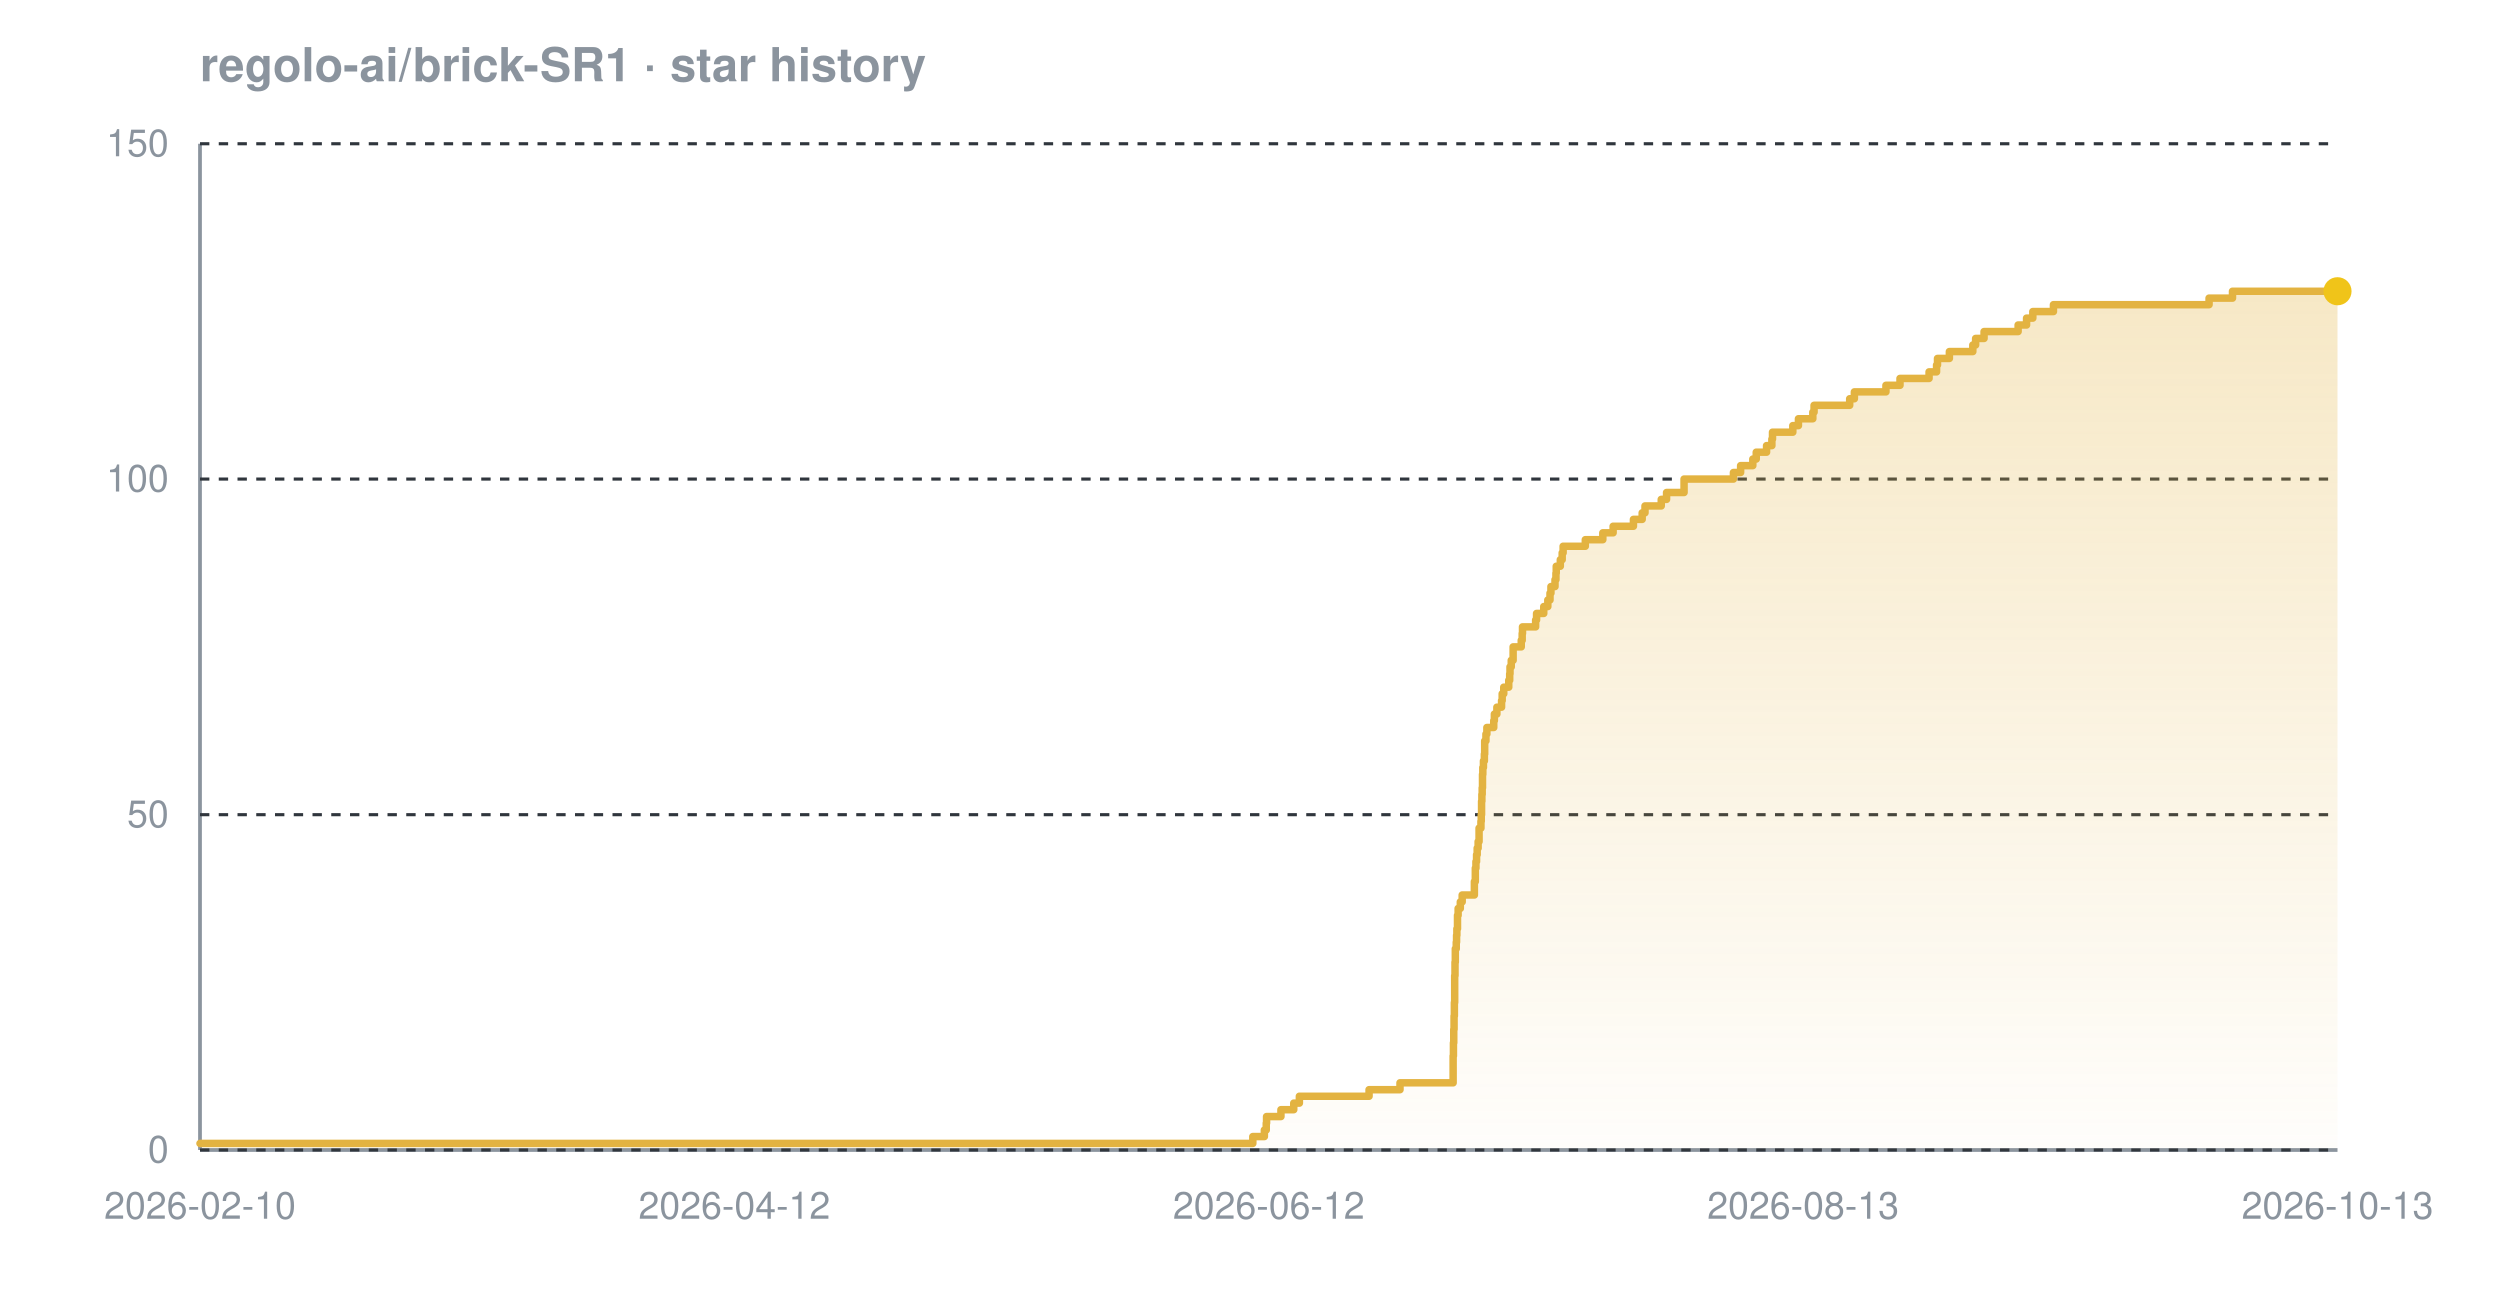
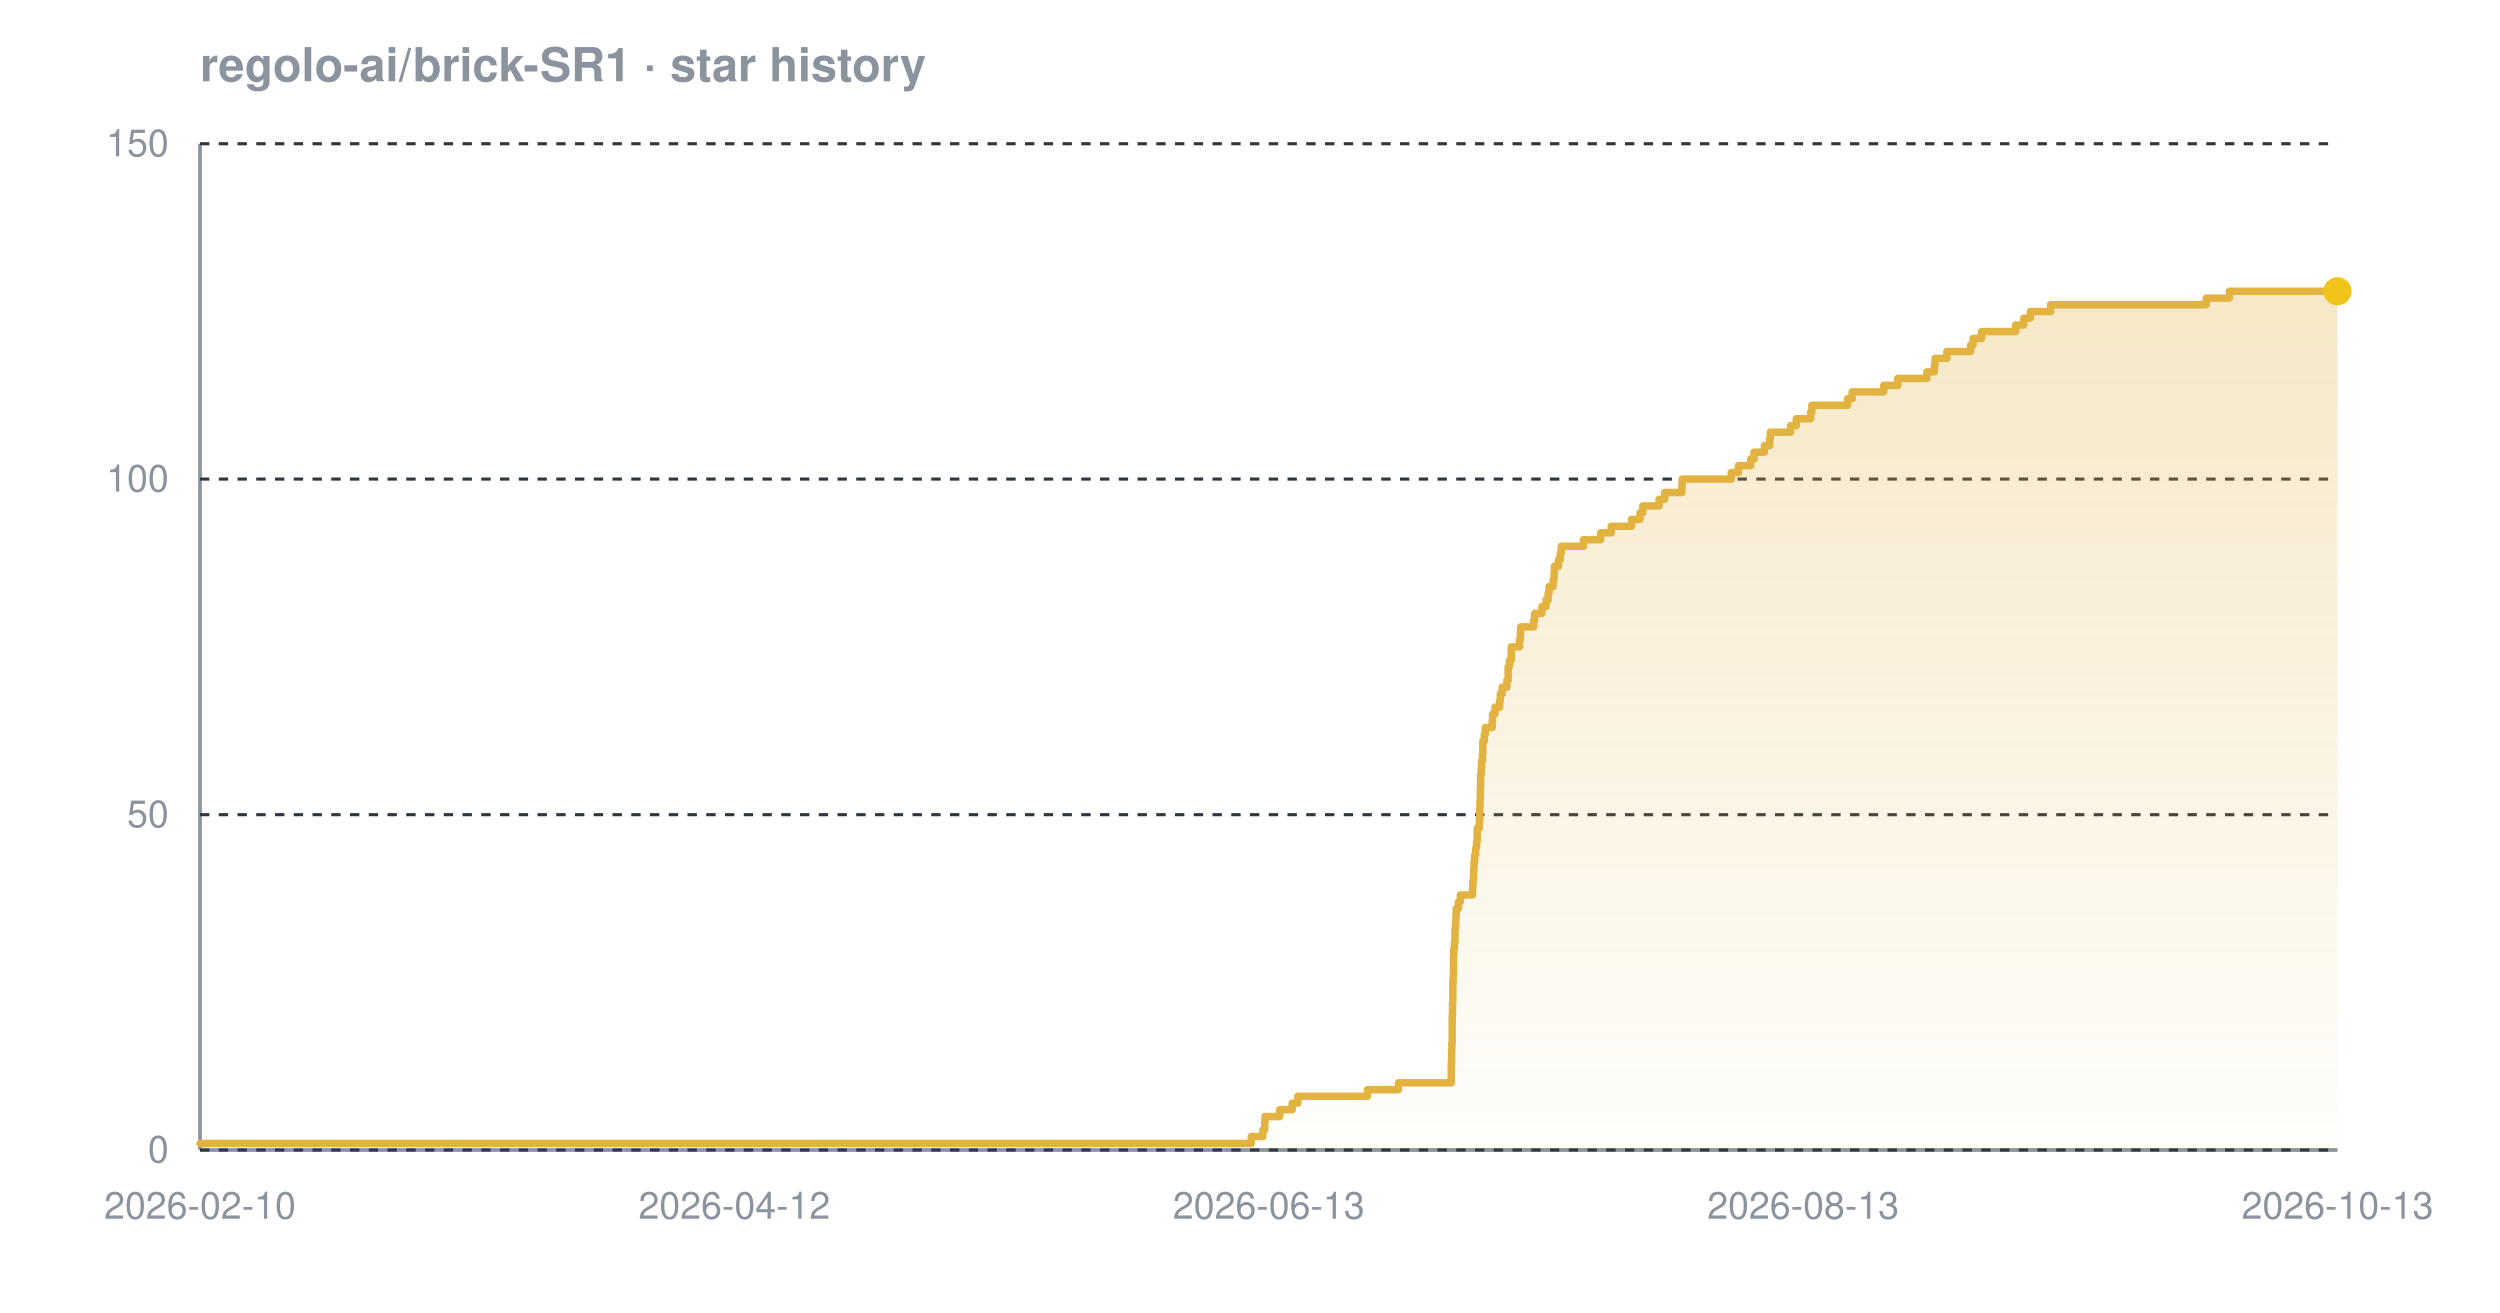
<svg xmlns="http://www.w3.org/2000/svg" width="800" height="420" viewBox="0 0 800 420" font-family="-apple-system,BlinkMacSystemFont,'Segoe UI',Helvetica,Arial,sans-serif" role="img" aria-label="Star history chart for regolo-ai/brick-SR1">
  <defs>
    <linearGradient id="grad-dark" x1="0" y1="0" x2="0" y2="1">
      <stop offset="0%" stop-color="#e3b341" stop-opacity="0.30" />
      <stop offset="100%" stop-color="#e3b341" stop-opacity="0.02" />
    </linearGradient>
  </defs>
  <text x="64" y="26" font-size="15" font-weight="600" fill="#8b949e">regolo-ai/brick-SR1 · star history</text>
  <line x1="64" y1="368" x2="748" y2="368" stroke="#8b949e" stroke-width="1.2" />
  <line x1="64" y1="46" x2="64" y2="368" stroke="#8b949e" stroke-width="1.2" />
  <line x1="64" y1="368.0" x2="748" y2="368.0" stroke="#30363d" stroke-width="1" stroke-dasharray="3 3" />
  <line x1="64" y1="260.7" x2="748" y2="260.7" stroke="#30363d" stroke-width="1" stroke-dasharray="3 3" />
  <line x1="64" y1="153.3" x2="748" y2="153.3" stroke="#30363d" stroke-width="1" stroke-dasharray="3 3" />
  <line x1="64" y1="46.0" x2="748" y2="46.0" stroke="#30363d" stroke-width="1" stroke-dasharray="3 3" />
-   <path d="M 64.0 365.9 L 400.9 365.9 L 400.9 363.7 L 404.6 363.7 L 404.6 361.6 L 405.2 361.6 L 405.2 359.4 L 405.3 359.4 L 405.3 357.3 L 409.9 357.3 L 409.9 355.1 L 414.0 355.1 L 414.0 353.0 L 415.8 353.0 L 415.8 350.8 L 438.1 350.8 L 438.1 348.7 L 448.0 348.7 L 448.0 346.5 L 465.0 346.5 L 465.0 344.4 L 465.0 344.4 L 465.0 342.2 L 465.0 342.2 L 465.0 340.1 L 465.0 340.1 L 465.0 337.9 L 465.1 337.9 L 465.1 335.8 L 465.1 335.8 L 465.1 333.7 L 465.2 333.7 L 465.2 331.5 L 465.2 331.5 L 465.2 329.4 L 465.3 329.4 L 465.3 327.2 L 465.3 327.2 L 465.3 325.1 L 465.4 325.1 L 465.4 322.9 L 465.4 322.9 L 465.4 320.8 L 465.5 320.8 L 465.5 318.6 L 465.5 318.6 L 465.5 316.5 L 465.5 316.5 L 465.5 314.3 L 465.5 314.3 L 465.5 312.2 L 465.6 312.2 L 465.6 310.0 L 465.6 310.0 L 465.6 307.9 L 465.7 307.9 L 465.7 305.7 L 465.7 305.7 L 465.7 303.6 L 466.0 303.6 L 466.0 301.5 L 466.1 301.5 L 466.1 299.3 L 466.2 299.3 L 466.2 297.2 L 466.4 297.2 L 466.4 295.0 L 466.4 295.0 L 466.4 292.9 L 466.6 292.9 L 466.6 290.7 L 467.3 290.7 L 467.3 288.6 L 467.9 288.6 L 467.9 286.4 L 471.8 286.4 L 471.8 284.3 L 471.8 284.3 L 471.8 282.1 L 472.1 282.1 L 472.1 280.0 L 472.1 280.0 L 472.1 277.8 L 472.3 277.8 L 472.3 275.7 L 472.5 275.7 L 472.5 273.5 L 472.7 273.5 L 472.7 271.4 L 473.0 271.4 L 473.0 269.3 L 473.3 269.3 L 473.3 267.1 L 473.3 267.1 L 473.3 265.0 L 473.9 265.0 L 473.9 262.8 L 474.0 262.8 L 474.0 260.7 L 474.1 260.7 L 474.1 258.5 L 474.1 258.5 L 474.1 256.4 L 474.2 256.4 L 474.2 254.2 L 474.3 254.2 L 474.3 252.1 L 474.4 252.1 L 474.4 249.9 L 474.4 249.9 L 474.4 247.8 L 474.5 247.8 L 474.5 245.6 L 474.7 245.6 L 474.7 243.5 L 475.0 243.5 L 475.0 241.3 L 475.1 241.3 L 475.1 239.2 L 475.1 239.2 L 475.1 237.1 L 475.5 237.1 L 475.5 234.9 L 475.8 234.9 L 475.8 232.8 L 478.0 232.8 L 478.0 230.6 L 478.2 230.6 L 478.2 228.5 L 479.0 228.5 L 479.0 226.3 L 480.5 226.3 L 480.5 224.2 L 480.7 224.2 L 480.7 222.0 L 481.2 222.0 L 481.2 219.9 L 482.8 219.9 L 482.8 217.7 L 483.1 217.7 L 483.1 215.6 L 483.2 215.6 L 483.2 213.4 L 483.6 213.4 L 483.6 211.3 L 484.2 211.3 L 484.2 209.1 L 484.2 209.1 L 484.2 207.0 L 486.8 207.0 L 486.8 204.9 L 487.1 204.9 L 487.1 202.7 L 487.2 202.7 L 487.2 200.6 L 491.4 200.6 L 491.4 198.4 L 491.7 198.4 L 491.7 196.3 L 494.0 196.3 L 494.0 194.1 L 495.3 194.1 L 495.3 192.0 L 496.0 192.0 L 496.0 189.8 L 496.3 189.8 L 496.3 187.7 L 497.6 187.7 L 497.6 185.5 L 497.9 185.5 L 497.9 183.4 L 498.0 183.4 L 498.0 181.2 L 499.3 181.2 L 499.3 179.1 L 499.9 179.1 L 499.9 176.9 L 500.2 176.9 L 500.2 174.8 L 507.3 174.8 L 507.3 172.7 L 512.9 172.7 L 512.9 170.5 L 516.2 170.5 L 516.2 168.4 L 522.7 168.4 L 522.7 166.2 L 525.5 166.2 L 525.5 164.1 L 526.4 164.1 L 526.4 161.9 L 531.6 161.9 L 531.6 159.8 L 533.3 159.8 L 533.3 157.6 L 538.9 157.6 L 538.9 155.5 L 538.9 155.5 L 538.9 153.3 L 554.7 153.3 L 554.7 151.2 L 557.0 151.2 L 557.0 149.0 L 560.9 149.0 L 560.9 146.9 L 562.0 146.9 L 562.0 144.7 L 565.3 144.7 L 565.3 142.6 L 567.0 142.6 L 567.0 140.5 L 567.2 140.5 L 567.2 138.3 L 573.7 138.3 L 573.7 136.2 L 575.5 136.2 L 575.5 134.0 L 580.1 134.0 L 580.1 131.9 L 580.5 131.9 L 580.5 129.7 L 591.9 129.7 L 591.9 127.6 L 593.4 127.6 L 593.4 125.4 L 603.5 125.4 L 603.5 123.3 L 608.0 123.3 L 608.0 121.1 L 617.3 121.1 L 617.3 119.0 L 619.7 119.0 L 619.7 116.8 L 620.0 116.8 L 620.0 114.7 L 623.8 114.7 L 623.8 112.5 L 631.3 112.5 L 631.3 110.4 L 632.2 110.4 L 632.2 108.3 L 634.9 108.3 L 634.9 106.1 L 645.8 106.1 L 645.8 104.0 L 648.5 104.0 L 648.5 101.8 L 650.5 101.8 L 650.5 99.7 L 657.1 99.7 L 657.1 97.5 L 706.9 97.5 L 706.9 95.4 L 714.4 95.4 L 714.4 93.2 L 748.0 93.2 L 748.0 93.2 L 748.0 368.0 L 64.0 368.0 Z" fill="url(#grad-dark)" />
-   <path d="M 64.0 365.9 L 400.9 365.9 L 400.9 363.7 L 404.6 363.7 L 404.6 361.6 L 405.2 361.6 L 405.2 359.4 L 405.3 359.4 L 405.3 357.3 L 409.9 357.3 L 409.9 355.1 L 414.0 355.1 L 414.0 353.0 L 415.8 353.0 L 415.8 350.8 L 438.1 350.8 L 438.1 348.7 L 448.0 348.7 L 448.0 346.5 L 465.0 346.5 L 465.0 344.4 L 465.0 344.4 L 465.0 342.2 L 465.0 342.2 L 465.0 340.1 L 465.0 340.1 L 465.0 337.9 L 465.1 337.9 L 465.1 335.8 L 465.1 335.8 L 465.1 333.7 L 465.2 333.7 L 465.2 331.5 L 465.2 331.5 L 465.2 329.4 L 465.3 329.4 L 465.3 327.2 L 465.3 327.2 L 465.3 325.1 L 465.4 325.1 L 465.4 322.9 L 465.4 322.9 L 465.4 320.8 L 465.5 320.8 L 465.5 318.6 L 465.5 318.6 L 465.5 316.5 L 465.5 316.5 L 465.5 314.3 L 465.5 314.3 L 465.5 312.2 L 465.6 312.2 L 465.6 310.0 L 465.6 310.0 L 465.6 307.9 L 465.7 307.9 L 465.7 305.7 L 465.7 305.7 L 465.7 303.6 L 466.0 303.6 L 466.0 301.5 L 466.1 301.5 L 466.1 299.3 L 466.2 299.3 L 466.2 297.2 L 466.4 297.2 L 466.4 295.0 L 466.4 295.0 L 466.4 292.9 L 466.6 292.9 L 466.6 290.7 L 467.3 290.7 L 467.3 288.6 L 467.9 288.6 L 467.9 286.4 L 471.8 286.4 L 471.8 284.3 L 471.8 284.3 L 471.8 282.1 L 472.1 282.1 L 472.1 280.0 L 472.1 280.0 L 472.1 277.8 L 472.3 277.8 L 472.3 275.7 L 472.5 275.7 L 472.5 273.5 L 472.7 273.5 L 472.7 271.4 L 473.0 271.4 L 473.0 269.3 L 473.3 269.3 L 473.3 267.1 L 473.3 267.1 L 473.3 265.0 L 473.9 265.0 L 473.9 262.8 L 474.0 262.8 L 474.0 260.7 L 474.1 260.7 L 474.1 258.5 L 474.1 258.5 L 474.1 256.4 L 474.2 256.4 L 474.2 254.2 L 474.3 254.2 L 474.3 252.1 L 474.4 252.1 L 474.4 249.9 L 474.4 249.9 L 474.4 247.8 L 474.5 247.8 L 474.5 245.6 L 474.7 245.6 L 474.7 243.5 L 475.0 243.5 L 475.0 241.3 L 475.1 241.3 L 475.1 239.2 L 475.1 239.2 L 475.1 237.1 L 475.5 237.1 L 475.5 234.9 L 475.8 234.9 L 475.8 232.8 L 478.0 232.8 L 478.0 230.6 L 478.2 230.6 L 478.2 228.5 L 479.0 228.5 L 479.0 226.3 L 480.5 226.3 L 480.5 224.2 L 480.7 224.2 L 480.7 222.0 L 481.2 222.0 L 481.2 219.9 L 482.8 219.9 L 482.8 217.7 L 483.1 217.7 L 483.1 215.6 L 483.2 215.6 L 483.2 213.4 L 483.6 213.4 L 483.6 211.3 L 484.2 211.3 L 484.2 209.1 L 484.2 209.1 L 484.2 207.0 L 486.8 207.0 L 486.8 204.9 L 487.1 204.9 L 487.1 202.7 L 487.2 202.7 L 487.2 200.6 L 491.4 200.6 L 491.4 198.4 L 491.7 198.4 L 491.7 196.3 L 494.0 196.3 L 494.0 194.1 L 495.3 194.1 L 495.3 192.0 L 496.0 192.0 L 496.0 189.8 L 496.3 189.8 L 496.3 187.7 L 497.6 187.7 L 497.6 185.5 L 497.9 185.5 L 497.9 183.4 L 498.0 183.4 L 498.0 181.2 L 499.3 181.2 L 499.3 179.1 L 499.9 179.1 L 499.9 176.9 L 500.2 176.9 L 500.2 174.8 L 507.3 174.8 L 507.3 172.7 L 512.9 172.7 L 512.9 170.5 L 516.2 170.5 L 516.2 168.4 L 522.7 168.4 L 522.7 166.2 L 525.5 166.2 L 525.5 164.1 L 526.4 164.1 L 526.4 161.9 L 531.6 161.9 L 531.6 159.8 L 533.3 159.8 L 533.3 157.6 L 538.9 157.6 L 538.9 155.5 L 538.9 155.5 L 538.9 153.3 L 554.7 153.3 L 554.7 151.2 L 557.0 151.2 L 557.0 149.0 L 560.9 149.0 L 560.9 146.9 L 562.0 146.9 L 562.0 144.7 L 565.3 144.7 L 565.3 142.6 L 567.0 142.6 L 567.0 140.5 L 567.2 140.5 L 567.2 138.3 L 573.7 138.3 L 573.7 136.2 L 575.5 136.2 L 575.5 134.0 L 580.1 134.0 L 580.1 131.9 L 580.5 131.9 L 580.5 129.7 L 591.9 129.7 L 591.9 127.6 L 593.4 127.6 L 593.4 125.4 L 603.5 125.4 L 603.5 123.3 L 608.0 123.3 L 608.0 121.1 L 617.3 121.1 L 617.3 119.0 L 619.7 119.0 L 619.7 116.8 L 620.0 116.8 L 620.0 114.7 L 623.8 114.7 L 623.8 112.5 L 631.3 112.5 L 631.3 110.4 L 632.2 110.4 L 632.2 108.3 L 634.9 108.3 L 634.9 106.1 L 645.8 106.1 L 645.8 104.0 L 648.5 104.0 L 648.5 101.8 L 650.5 101.8 L 650.5 99.7 L 657.1 99.7 L 657.1 97.5 L 706.9 97.5 L 706.9 95.4 L 714.4 95.4 L 714.4 93.2 L 748.0 93.2 L 748.0 93.2" fill="none" stroke="#e3b341" stroke-width="2.4" stroke-linejoin="round" stroke-linecap="round" />
+   <path d="M 64.0 365.9 L 400.4 365.9 L 400.4 363.7 L 404.1 363.7 L 404.1 361.6 L 404.7 361.6 L 404.7 359.4 L 404.8 359.4 L 404.8 357.3 L 409.5 357.3 L 409.5 355.1 L 413.5 355.1 L 413.5 353.0 L 415.3 353.0 L 415.3 350.8 L 437.6 350.8 L 437.6 348.7 L 447.5 348.7 L 447.5 346.5 L 464.4 346.5 L 464.4 344.4 L 464.4 344.4 L 464.4 342.2 L 464.4 342.2 L 464.4 340.1 L 464.5 340.1 L 464.5 337.9 L 464.5 337.9 L 464.5 335.8 L 464.6 335.8 L 464.6 333.7 L 464.7 333.7 L 464.7 331.5 L 464.7 331.5 L 464.7 329.4 L 464.7 329.4 L 464.7 327.2 L 464.7 327.2 L 464.7 325.1 L 464.8 325.1 L 464.8 322.9 L 464.8 322.9 L 464.8 320.8 L 464.9 320.8 L 464.9 318.6 L 464.9 318.6 L 464.9 316.5 L 464.9 316.5 L 464.9 314.3 L 465.0 314.3 L 465.0 312.2 L 465.1 312.2 L 465.1 310.0 L 465.1 310.0 L 465.1 307.9 L 465.1 307.9 L 465.1 305.7 L 465.2 305.7 L 465.2 303.6 L 465.4 303.6 L 465.4 301.5 L 465.6 301.5 L 465.6 299.3 L 465.6 299.3 L 465.6 297.2 L 465.8 297.2 L 465.8 295.0 L 465.9 295.0 L 465.9 292.9 L 466.0 292.9 L 466.0 290.7 L 466.7 290.7 L 466.7 288.6 L 467.3 288.6 L 467.3 286.4 L 471.2 286.4 L 471.2 284.3 L 471.3 284.3 L 471.3 282.1 L 471.5 282.1 L 471.5 280.0 L 471.6 280.0 L 471.6 277.8 L 471.7 277.8 L 471.7 275.7 L 471.9 275.7 L 471.9 273.5 L 472.2 273.5 L 472.2 271.4 L 472.5 271.4 L 472.5 269.3 L 472.7 269.3 L 472.7 267.1 L 472.7 267.1 L 472.7 265.0 L 473.4 265.0 L 473.4 262.8 L 473.5 262.8 L 473.5 260.7 L 473.5 260.7 L 473.5 258.5 L 473.6 258.5 L 473.6 256.4 L 473.7 256.4 L 473.7 254.2 L 473.7 254.2 L 473.7 252.1 L 473.8 252.1 L 473.8 249.9 L 473.8 249.9 L 473.8 247.8 L 474.0 247.8 L 474.0 245.6 L 474.1 245.6 L 474.1 243.5 L 474.4 243.5 L 474.4 241.3 L 474.5 241.3 L 474.5 239.2 L 474.5 239.2 L 474.5 237.1 L 475.0 237.1 L 475.0 234.9 L 475.3 234.9 L 475.3 232.8 L 477.5 232.8 L 477.5 230.6 L 477.6 230.6 L 477.6 228.5 L 478.4 228.5 L 478.4 226.3 L 479.9 226.3 L 479.9 224.2 L 480.1 224.2 L 480.1 222.0 L 480.7 222.0 L 480.7 219.9 L 482.2 219.9 L 482.2 217.7 L 482.6 217.7 L 482.6 215.6 L 482.6 215.6 L 482.6 213.4 L 483.0 213.4 L 483.0 211.3 L 483.6 211.3 L 483.6 209.1 L 483.6 209.1 L 483.6 207.0 L 486.2 207.0 L 486.2 204.9 L 486.5 204.9 L 486.5 202.7 L 486.6 202.7 L 486.6 200.6 L 490.8 200.6 L 490.8 198.4 L 491.1 198.4 L 491.1 196.3 L 493.4 196.3 L 493.4 194.1 L 494.7 194.1 L 494.7 192.0 L 495.4 192.0 L 495.4 189.8 L 495.7 189.8 L 495.7 187.7 L 497.0 187.7 L 497.0 185.5 L 497.3 185.5 L 497.3 183.4 L 497.4 183.4 L 497.4 181.2 L 498.7 181.2 L 498.7 179.1 L 499.3 179.1 L 499.3 176.9 L 499.6 176.9 L 499.6 174.8 L 506.7 174.8 L 506.7 172.7 L 512.2 172.7 L 512.2 170.5 L 515.6 170.5 L 515.6 168.4 L 522.1 168.4 L 522.1 166.2 L 524.8 166.2 L 524.8 164.1 L 525.7 164.1 L 525.7 161.9 L 530.9 161.9 L 530.9 159.8 L 532.7 159.8 L 532.7 157.6 L 538.2 157.6 L 538.2 155.5 L 538.3 155.5 L 538.3 153.3 L 554.0 153.3 L 554.0 151.2 L 556.3 151.2 L 556.3 149.0 L 560.2 149.0 L 560.2 146.9 L 561.3 146.9 L 561.3 144.7 L 564.6 144.7 L 564.6 142.6 L 566.3 142.6 L 566.3 140.5 L 566.5 140.5 L 566.5 138.3 L 573.0 138.3 L 573.0 136.2 L 574.8 136.2 L 574.8 134.0 L 579.4 134.0 L 579.4 131.9 L 579.8 131.9 L 579.8 129.7 L 591.2 129.7 L 591.2 127.6 L 592.7 127.6 L 592.7 125.4 L 602.8 125.4 L 602.8 123.3 L 607.3 123.3 L 607.3 121.1 L 616.6 121.1 L 616.6 119.0 L 619.0 119.0 L 619.0 116.8 L 619.2 116.8 L 619.2 114.7 L 623.0 114.7 L 623.0 112.5 L 630.6 112.5 L 630.6 110.4 L 631.4 110.4 L 631.4 108.3 L 634.1 108.3 L 634.1 106.1 L 645.0 106.1 L 645.0 104.0 L 647.6 104.0 L 647.6 101.8 L 649.7 101.8 L 649.7 99.7 L 656.2 99.7 L 656.2 97.5 L 706.0 97.5 L 706.0 95.4 L 713.4 95.4 L 713.4 93.2 L 748.0 93.2 L 748.0 93.2 L 748.0 368.0 L 64.0 368.0 Z" fill="url(#grad-dark)" />
+   <path d="M 64.0 365.9 L 400.4 365.9 L 400.4 363.7 L 404.1 363.7 L 404.1 361.6 L 404.7 361.6 L 404.7 359.4 L 404.8 359.4 L 404.8 357.3 L 409.5 357.3 L 409.5 355.1 L 413.5 355.1 L 413.5 353.0 L 415.3 353.0 L 415.3 350.8 L 437.6 350.8 L 437.6 348.7 L 447.5 348.7 L 447.5 346.5 L 464.4 346.5 L 464.4 344.4 L 464.4 344.4 L 464.4 342.2 L 464.4 342.2 L 464.4 340.1 L 464.5 340.1 L 464.5 337.9 L 464.5 337.9 L 464.5 335.8 L 464.6 335.8 L 464.6 333.7 L 464.7 333.7 L 464.7 331.5 L 464.7 331.5 L 464.7 329.4 L 464.7 329.4 L 464.7 327.2 L 464.7 327.2 L 464.7 325.1 L 464.8 325.1 L 464.8 322.9 L 464.8 322.9 L 464.8 320.8 L 464.9 320.8 L 464.9 318.6 L 464.9 318.6 L 464.9 316.5 L 464.9 316.5 L 464.9 314.3 L 465.0 314.3 L 465.0 312.2 L 465.1 312.2 L 465.1 310.0 L 465.1 310.0 L 465.1 307.9 L 465.1 307.9 L 465.1 305.7 L 465.2 305.7 L 465.2 303.6 L 465.4 303.6 L 465.4 301.5 L 465.6 301.5 L 465.6 299.3 L 465.6 299.3 L 465.6 297.2 L 465.8 297.2 L 465.8 295.0 L 465.9 295.0 L 465.9 292.9 L 466.0 292.9 L 466.0 290.7 L 466.7 290.7 L 466.7 288.6 L 467.3 288.6 L 467.3 286.4 L 471.2 286.4 L 471.2 284.3 L 471.3 284.3 L 471.3 282.1 L 471.5 282.1 L 471.5 280.0 L 471.6 280.0 L 471.6 277.8 L 471.7 277.8 L 471.7 275.7 L 471.9 275.7 L 471.9 273.5 L 472.2 273.5 L 472.2 271.4 L 472.5 271.4 L 472.5 269.3 L 472.7 269.3 L 472.7 267.1 L 472.7 267.1 L 472.7 265.0 L 473.4 265.0 L 473.4 262.8 L 473.5 262.8 L 473.5 260.7 L 473.5 260.7 L 473.5 258.5 L 473.6 258.5 L 473.6 256.4 L 473.7 256.4 L 473.7 254.2 L 473.7 254.2 L 473.7 252.1 L 473.8 252.1 L 473.8 249.9 L 473.8 249.9 L 473.8 247.8 L 474.0 247.8 L 474.0 245.6 L 474.1 245.6 L 474.1 243.5 L 474.4 243.5 L 474.4 241.3 L 474.5 241.3 L 474.5 239.2 L 474.5 239.2 L 474.5 237.1 L 475.0 237.1 L 475.0 234.9 L 475.3 234.9 L 475.3 232.8 L 477.5 232.8 L 477.5 230.6 L 477.6 230.6 L 477.6 228.5 L 478.4 228.5 L 478.4 226.3 L 479.9 226.3 L 479.9 224.2 L 480.1 224.2 L 480.1 222.0 L 480.7 222.0 L 480.7 219.9 L 482.2 219.9 L 482.2 217.7 L 482.6 217.7 L 482.6 215.6 L 482.6 215.6 L 482.6 213.4 L 483.0 213.4 L 483.0 211.3 L 483.6 211.3 L 483.6 209.1 L 483.6 209.1 L 483.6 207.0 L 486.2 207.0 L 486.2 204.9 L 486.5 204.9 L 486.5 202.7 L 486.6 202.7 L 486.6 200.6 L 490.8 200.6 L 490.8 198.4 L 491.1 198.4 L 491.1 196.3 L 493.4 196.3 L 493.4 194.1 L 494.7 194.1 L 494.7 192.0 L 495.4 192.0 L 495.4 189.8 L 495.7 189.8 L 495.7 187.7 L 497.0 187.7 L 497.0 185.5 L 497.3 185.5 L 497.3 183.4 L 497.4 183.4 L 497.4 181.2 L 498.7 181.2 L 498.7 179.1 L 499.3 179.1 L 499.3 176.9 L 499.6 176.9 L 499.6 174.8 L 506.7 174.8 L 506.7 172.7 L 512.2 172.7 L 512.2 170.5 L 515.6 170.5 L 515.6 168.4 L 522.1 168.4 L 522.1 166.2 L 524.8 166.2 L 524.8 164.1 L 525.7 164.1 L 525.7 161.9 L 530.9 161.9 L 530.9 159.8 L 532.7 159.8 L 532.7 157.6 L 538.2 157.6 L 538.2 155.5 L 538.3 155.5 L 538.3 153.3 L 554.0 153.3 L 554.0 151.2 L 556.3 151.2 L 556.3 149.0 L 560.2 149.0 L 560.2 146.9 L 561.3 146.9 L 561.3 144.7 L 564.6 144.7 L 564.6 142.6 L 566.3 142.6 L 566.3 140.5 L 566.5 140.5 L 566.5 138.3 L 573.0 138.3 L 573.0 136.2 L 574.8 136.2 L 574.8 134.0 L 579.4 134.0 L 579.4 131.9 L 579.8 131.9 L 579.8 129.7 L 591.2 129.7 L 591.2 127.6 L 592.7 127.6 L 592.7 125.4 L 602.8 125.4 L 602.8 123.3 L 607.3 123.3 L 607.3 121.1 L 616.6 121.1 L 616.6 119.0 L 619.0 119.0 L 619.0 116.8 L 619.2 116.8 L 619.2 114.7 L 623.0 114.7 L 623.0 112.5 L 630.6 112.5 L 630.6 110.4 L 631.4 110.4 L 631.4 108.3 L 634.1 108.3 L 634.1 106.1 L 645.0 106.1 L 645.0 104.0 L 647.6 104.0 L 647.6 101.8 L 649.7 101.8 L 649.7 99.7 L 656.2 99.7 L 656.2 97.5 L 706.0 97.5 L 706.0 95.4 L 713.4 95.4 L 713.4 93.2 L 748.0 93.2 L 748.0 93.2" fill="none" stroke="#e3b341" stroke-width="2.4" stroke-linejoin="round" stroke-linecap="round" />
  <circle cx="748.0" cy="93.2" r="4.5" fill="#f0c419" />
  <text x="54" y="372.0" text-anchor="end" font-size="12" fill="#8b949e">0</text>
  <text x="54" y="264.7" text-anchor="end" font-size="12" fill="#8b949e">50</text>
  <text x="54" y="157.3" text-anchor="end" font-size="12" fill="#8b949e">100</text>
  <text x="54" y="50.0" text-anchor="end" font-size="12" fill="#8b949e">150</text>
  <text x="64.0" y="390" text-anchor="middle" font-size="12" fill="#8b949e">2026-02-10</text>
  <text x="235.0" y="390" text-anchor="middle" font-size="12" fill="#8b949e">2026-04-12</text>
-   <text x="406.0" y="390" text-anchor="middle" font-size="12" fill="#8b949e">2026-06-12</text>
+   <text x="406.0" y="390" text-anchor="middle" font-size="12" fill="#8b949e">2026-06-13</text>
  <text x="577.0" y="390" text-anchor="middle" font-size="12" fill="#8b949e">2026-08-13</text>
  <text x="748.0" y="390" text-anchor="middle" font-size="12" fill="#8b949e">2026-10-13</text>
</svg>
